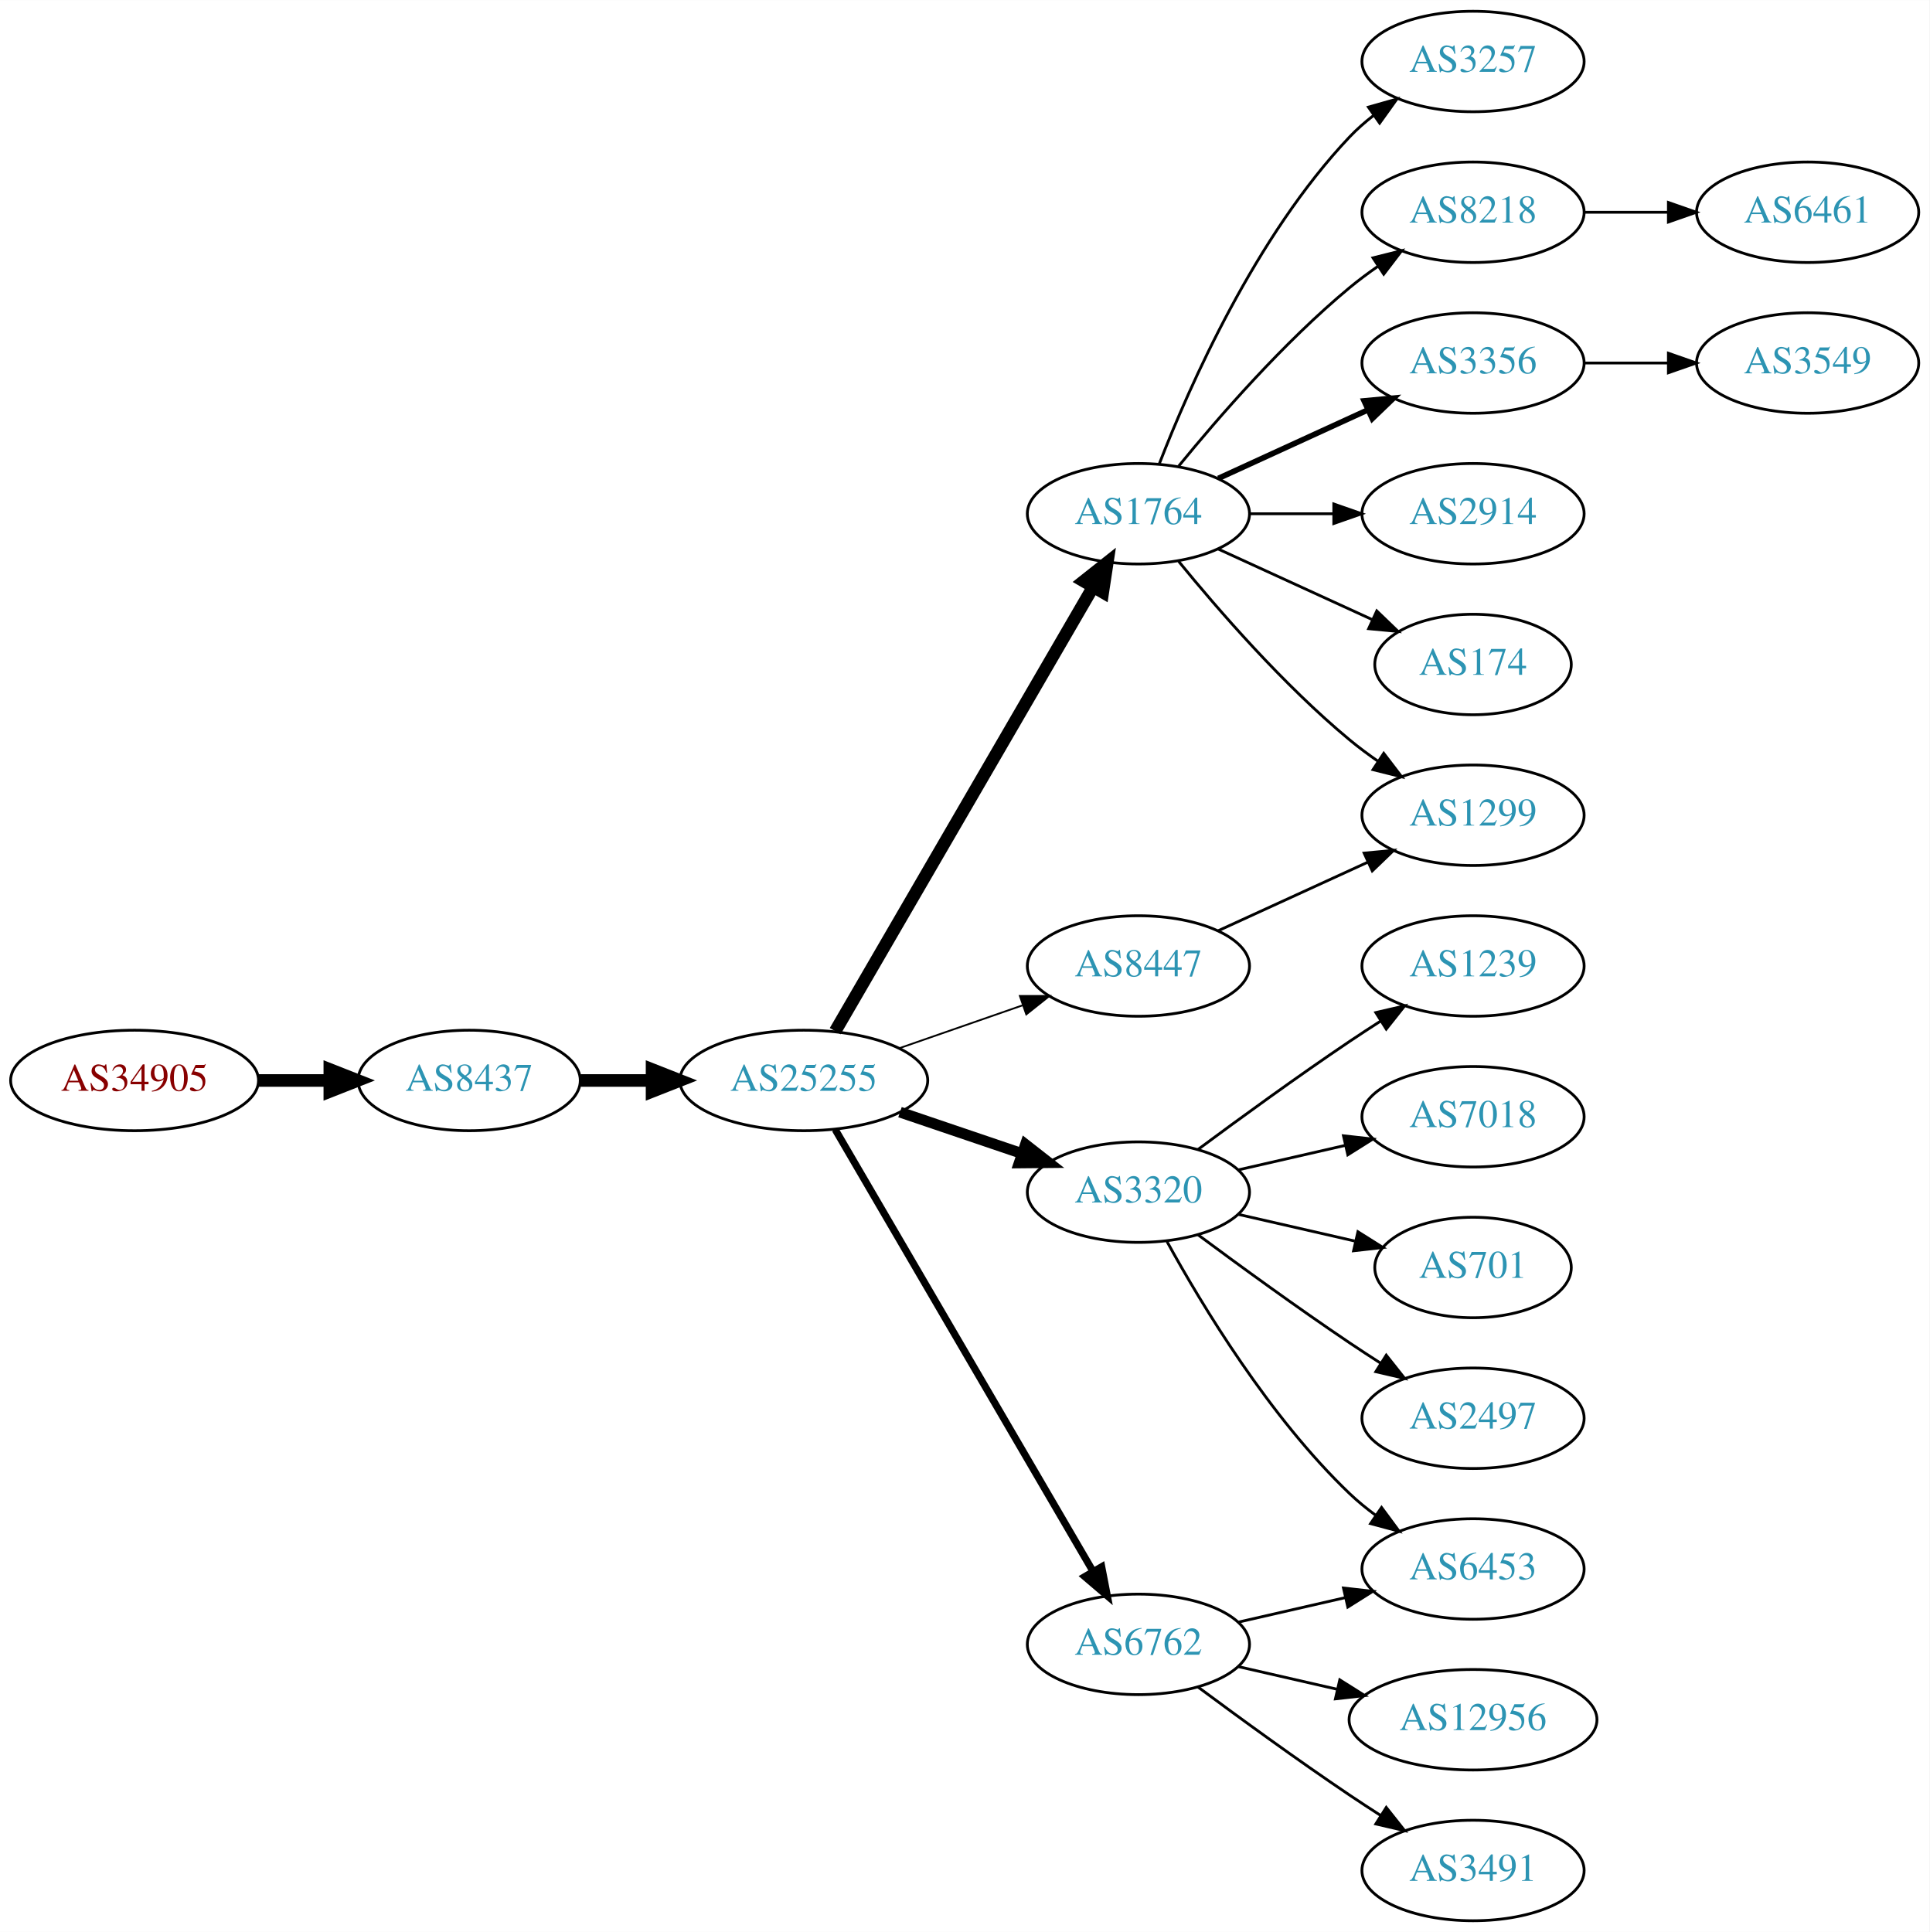
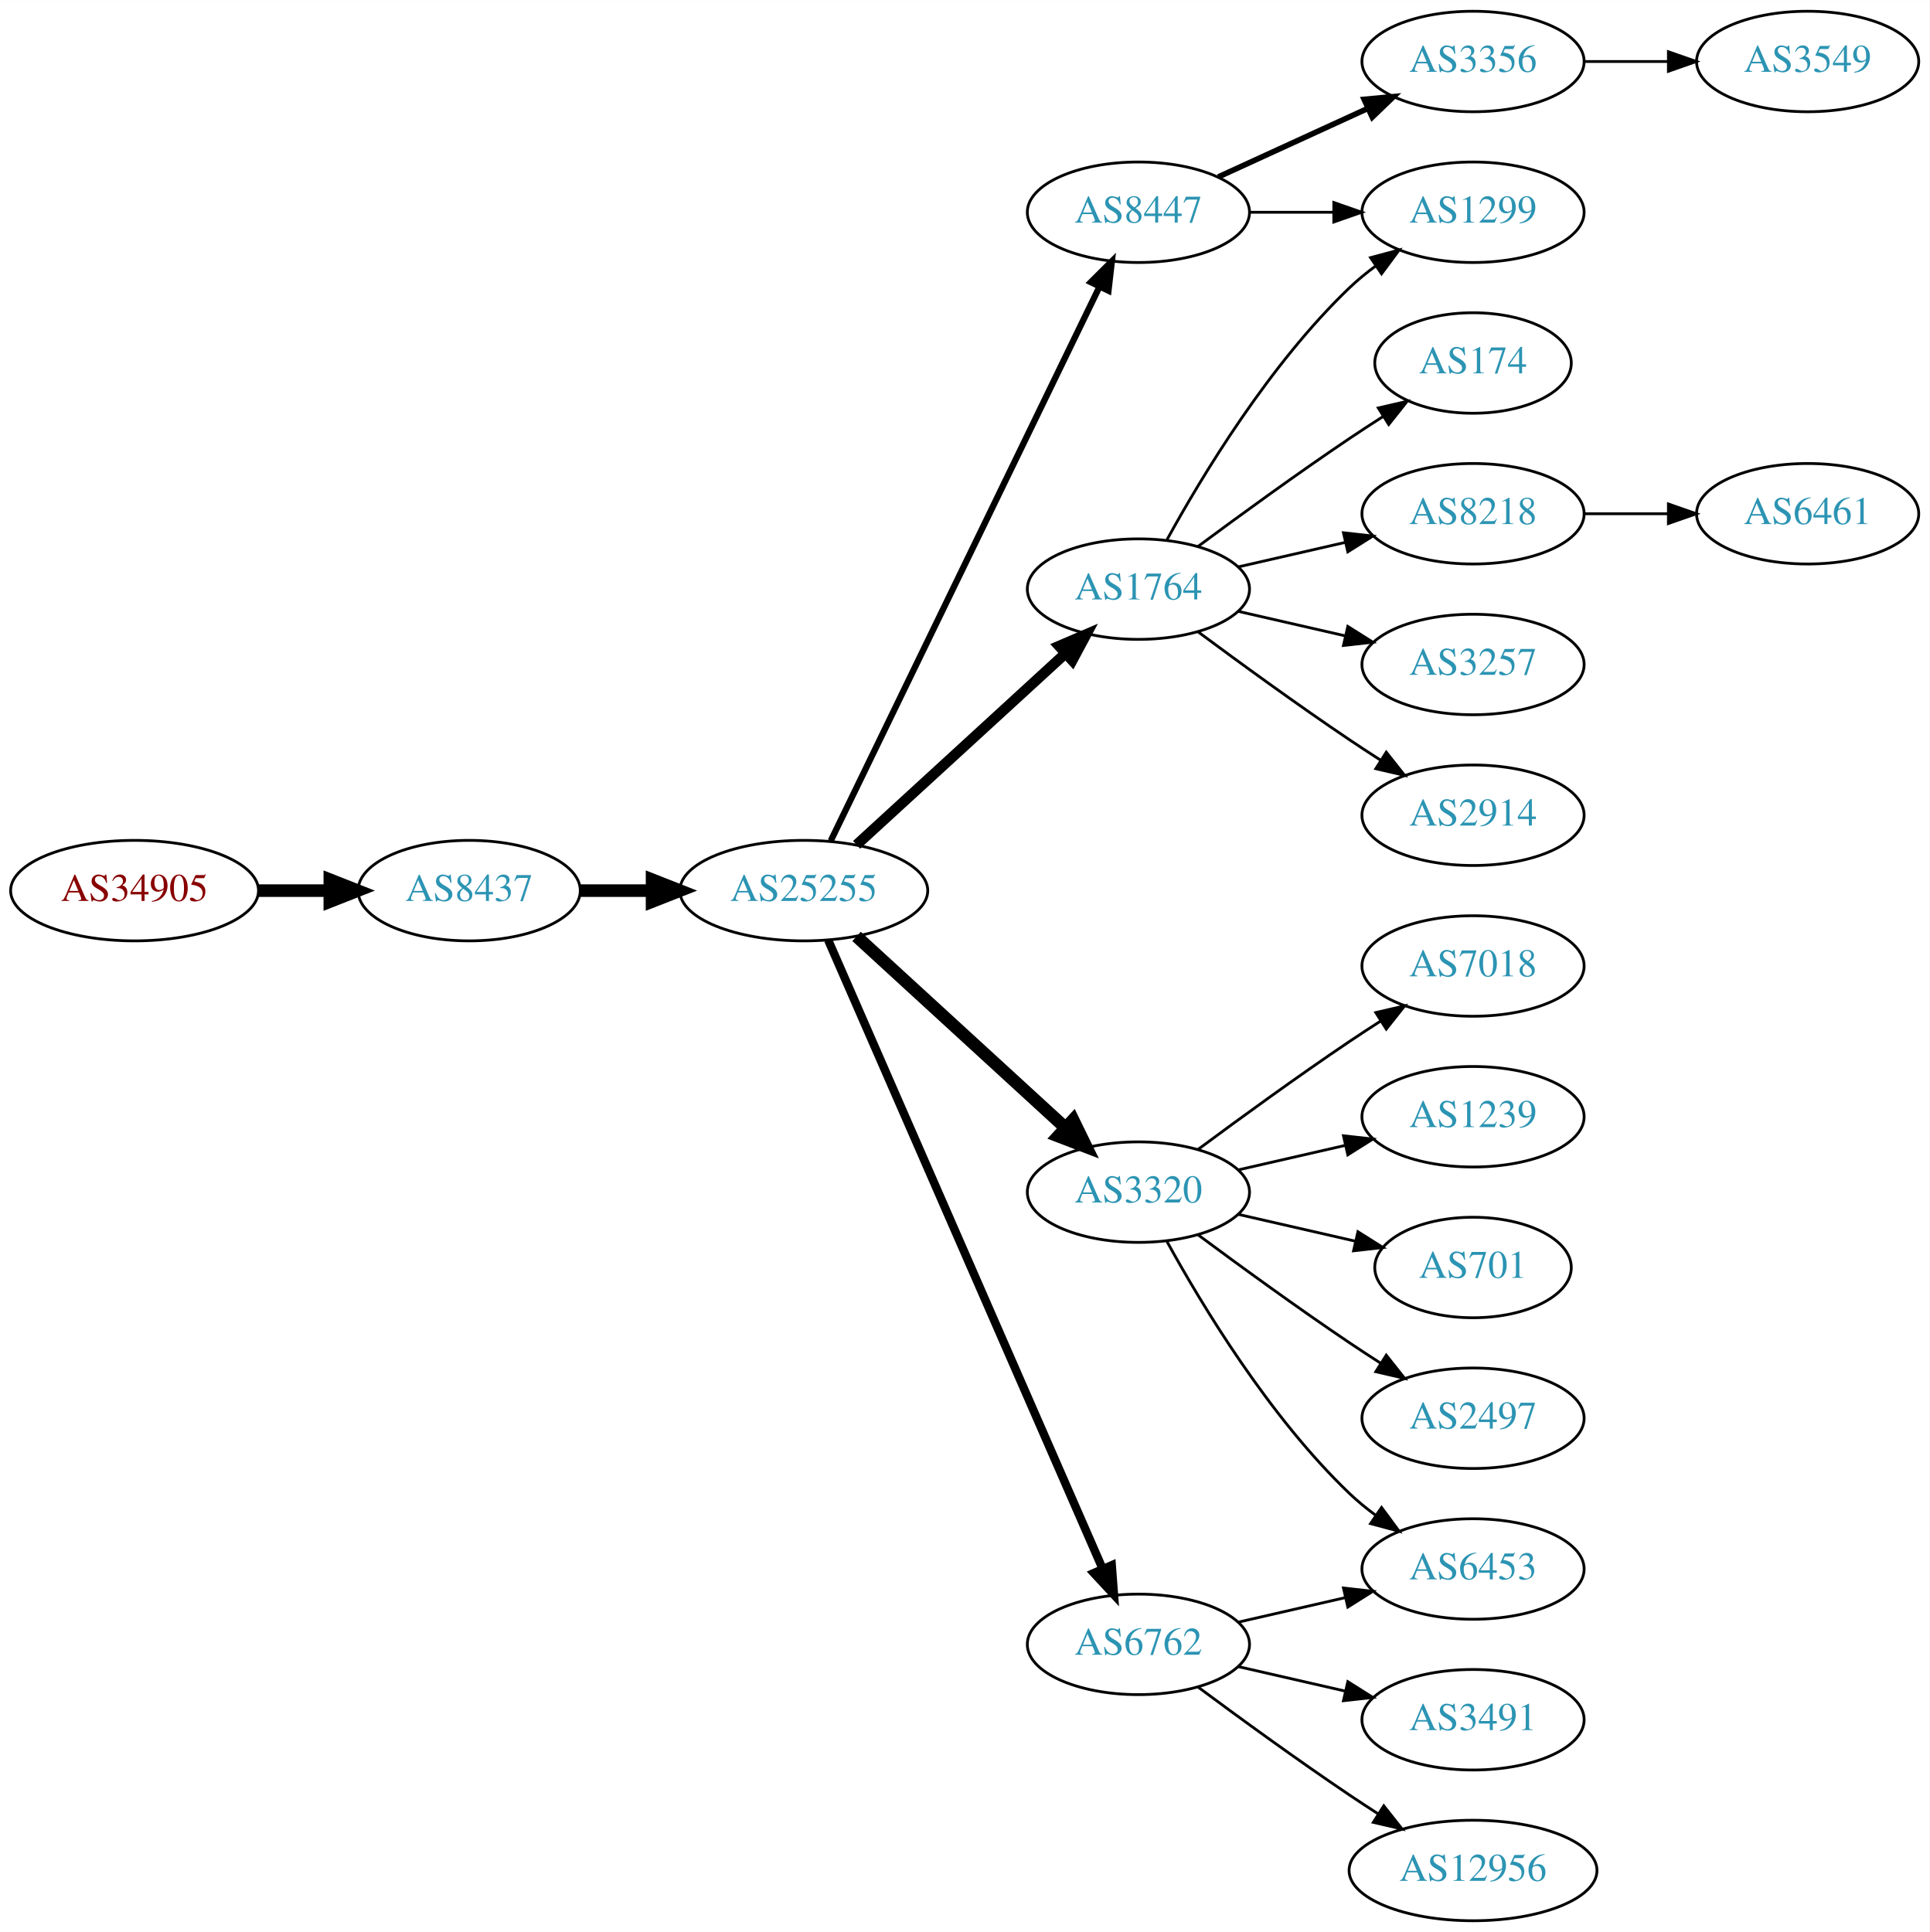
<svg xmlns="http://www.w3.org/2000/svg" xmlns:xlink="http://www.w3.org/1999/xlink" width="691pt" height="692pt" viewBox="0.00 0.00 691.06 692.00">
  <g id="graph0" class="graph" transform="scale(1 1) rotate(0) translate(4 688)">
    <polygon fill="white" stroke="none" points="-4,4 -4,-688 687.055,-688 687.055,4 -4,4" />
    <g id="node1" class="node">
      <g id="a_node1">
        <a xlink:href="/asn/34905" xlink:title="AS34905 ~ Walter-Simmer-Strasse 4 [AT]">
-           <ellipse fill="#ffffff" stroke="black" cx="44.196" cy="-301" rx="44.393" ry="18" />
-           <text text-anchor="middle" x="44.196" y="-297.3" font-family="Times,serif" font-size="14.00" fill="#880000">AS34905</text>
+           <ellipse fill="#ffffff" stroke="black" cx="44.196" cy="-369" rx="44.393" ry="18" />
+           <text text-anchor="middle" x="44.196" y="-365.3" font-family="Times,serif" font-size="14.00" fill="#880000">AS34905</text>
        </a>
      </g>
    </g>
    <g id="node2" class="node">
      <g id="a_node2">
        <a xlink:href="/asn/8437" xlink:title="AS8437 ~ Hutchison Drei Austria GmbH [AT]">
-           <ellipse fill="#ffffff" stroke="black" cx="164.039" cy="-301" rx="39.794" ry="18" />
-           <text text-anchor="middle" x="164.039" y="-297.3" font-family="Times,serif" font-size="14.00" fill="#2c94b3">AS8437</text>
+           <ellipse fill="#ffffff" stroke="black" cx="164.039" cy="-369" rx="39.794" ry="18" />
+           <text text-anchor="middle" x="164.039" y="-365.3" font-family="Times,serif" font-size="14.00" fill="#2c94b3">AS8437</text>
        </a>
      </g>
    </g>
    <g id="edge1" class="edge">
-       <path fill="none" stroke="black" stroke-width="4.5" d="M88.407,-301C96.72,-301 105.482,-301 113.965,-301" />
-       <polygon fill="black" stroke="black" stroke-width="4.5" points="114.123,-304.938 124.123,-301 114.123,-297.063 114.123,-304.938" />
+       <path fill="none" stroke="black" stroke-width="4.5" d="M88.407,-369C96.72,-369 105.482,-369 113.965,-369" />
+       <polygon fill="black" stroke="black" stroke-width="4.5" points="114.123,-372.938 124.123,-369 114.123,-365.063 114.123,-372.938" />
    </g>
    <g id="node3" class="node">
      <g id="a_node3">
        <a xlink:href="/asn/25255" xlink:title="AS25255 ~ ==&gt; TELE2 AUSTRIA &lt;== [AT]">
-           <ellipse fill="#ffffff" stroke="black" cx="283.881" cy="-301" rx="44.393" ry="18" />
-           <text text-anchor="middle" x="283.881" y="-297.3" font-family="Times,serif" font-size="14.00" fill="#2c94b3">AS25255</text>
+           <ellipse fill="#ffffff" stroke="black" cx="283.881" cy="-369" rx="44.393" ry="18" />
+           <text text-anchor="middle" x="283.881" y="-365.3" font-family="Times,serif" font-size="14.00" fill="#2c94b3">AS25255</text>
        </a>
      </g>
    </g>
    <g id="edge2" class="edge">
-       <path fill="none" stroke="black" stroke-width="4.5" d="M203.951,-301C212.054,-301 220.729,-301 229.255,-301" />
-       <polygon fill="black" stroke="black" stroke-width="4.5" points="229.533,-304.938 239.533,-301 229.533,-297.063 229.533,-304.938" />
+       <path fill="none" stroke="black" stroke-width="4.5" d="M203.951,-369C212.054,-369 220.729,-369 229.255,-369" />
+       <polygon fill="black" stroke="black" stroke-width="4.5" points="229.533,-372.938 239.533,-369 229.533,-365.063 229.533,-372.938" />
    </g>
    <g id="node4" class="node">
      <g id="a_node4">
        <a xlink:href="/asn/1764" xlink:title="AS1764 ~ NEXTLAYER-AS [AT]">
-           <ellipse fill="#ffffff" stroke="black" cx="403.724" cy="-504" rx="39.794" ry="18" />
-           <text text-anchor="middle" x="403.724" y="-500.3" font-family="Times,serif" font-size="14.00" fill="#2c94b3">AS1764</text>
+           <ellipse fill="#ffffff" stroke="black" cx="403.724" cy="-477" rx="39.794" ry="18" />
+           <text text-anchor="middle" x="403.724" y="-473.3" font-family="Times,serif" font-size="14.00" fill="#2c94b3">AS1764</text>
        </a>
      </g>
    </g>
    <g id="edge3" class="edge">
-       <path fill="none" stroke="black" stroke-width="4.5" d="M295.133,-318.66C315.905,-354.442 363.053,-435.661 387.455,-477.697" />
-       <polygon fill="black" stroke="black" stroke-width="4.5" points="384.154,-479.854 392.58,-486.526 390.965,-475.9 384.154,-479.854" />
+       <path fill="none" stroke="black" stroke-width="3.75" d="M302.779,-385.403C322.707,-403.667 355.065,-433.322 377.542,-453.921" />
+       <polygon fill="black" stroke="black" stroke-width="3.75" points="375.307,-456.62 385.044,-460.797 380.036,-451.46 375.307,-456.62" />
    </g>
    <g id="node5" class="node">
      <g id="a_node5">
-         <a xlink:href="/asn/8447" xlink:title="AS8447 ~ A1 Telekom Austria AG [AT]">
-           <ellipse fill="#ffffff" stroke="black" cx="403.724" cy="-342" rx="39.794" ry="18" />
-           <text text-anchor="middle" x="403.724" y="-338.3" font-family="Times,serif" font-size="14.00" fill="#2c94b3">AS8447</text>
-         </a>
-       </g>
-     </g>
-     <g id="edge4" class="edge">
-       <path fill="none" stroke="black" stroke-width="0.643" d="M318.021,-312.53C331.738,-317.302 347.777,-322.883 362.187,-327.896" />
-       <polygon fill="black" stroke="black" stroke-width="0.643" points="361.259,-331.279 371.853,-331.26 363.559,-324.668 361.259,-331.279" />
-     </g>
-     <g id="node6" class="node">
-       <g id="a_node6">
        <a xlink:href="/asn/3320" xlink:title="AS3320 ~ DTAG [DE]">
          <ellipse fill="#ffffff" stroke="black" cx="403.724" cy="-261" rx="39.794" ry="18" />
          <text text-anchor="middle" x="403.724" y="-257.3" font-family="Times,serif" font-size="14.00" fill="#2c94b3">AS3320</text>
        </a>
      </g>
    </g>
+     <g id="edge4" class="edge">
+       <path fill="none" stroke="black" stroke-width="4.5" d="M302.779,-352.597C322.707,-334.333 355.065,-304.678 377.542,-284.079" />
+       <polygon fill="black" stroke="black" stroke-width="4.5" points="380.332,-286.863 385.044,-277.203 375.011,-281.057 380.332,-286.863" />
+     </g>
+     <g id="node6" class="node">
+       <g id="a_node6">
+         <a xlink:href="/asn/8447" xlink:title="AS8447 ~ A1 Telekom Austria AG [AT]">
+           <ellipse fill="#ffffff" stroke="black" cx="403.724" cy="-612" rx="39.794" ry="18" />
+           <text text-anchor="middle" x="403.724" y="-608.3" font-family="Times,serif" font-size="14.00" fill="#2c94b3">AS8447</text>
+         </a>
+       </g>
+     </g>
    <g id="edge5" class="edge">
-       <path fill="none" stroke="black" stroke-width="3.857" d="M318.335,-289.645C331.936,-285.028 347.778,-279.651 362.039,-274.81" />
-       <polygon fill="black" stroke="black" stroke-width="3.857" points="363.268,-278.089 371.613,-271.56 361.018,-271.46 363.268,-278.089" />
+       <path fill="none" stroke="black" stroke-width="2.25" d="M293.546,-386.868C314.027,-429.101 365.514,-535.272 389.74,-585.227" />
+       <polygon fill="black" stroke="black" stroke-width="2.25" points="386.692,-586.963 394.205,-594.433 392.99,-583.908 386.692,-586.963" />
    </g>
    <g id="node7" class="node">
      <g id="a_node7">
        <a xlink:href="/asn/6762" xlink:title="AS6762 ~ TELECOM ITALIA SPARKLE S.p.A. [IT]">
          <ellipse fill="#ffffff" stroke="black" cx="403.724" cy="-99" rx="39.794" ry="18" />
          <text text-anchor="middle" x="403.724" y="-95.3" font-family="Times,serif" font-size="14.00" fill="#2c94b3">AS6762</text>
        </a>
      </g>
    </g>
    <g id="edge6" class="edge">
-       <path fill="none" stroke="black" stroke-width="2.571" d="M295.133,-283.427C315.905,-247.821 363.053,-167.002 387.455,-125.173" />
-       <polygon fill="black" stroke="black" stroke-width="2.571" points="390.564,-126.79 392.58,-116.388 384.518,-123.262 390.564,-126.79" />
+       <path fill="none" stroke="black" stroke-width="3" d="M292.613,-351.285C312.714,-305.229 366.723,-181.486 390.826,-126.261" />
+       <polygon fill="black" stroke="black" stroke-width="3" points="394.171,-127.346 394.963,-116.781 387.755,-124.546 394.171,-127.346" />
    </g>
    <g id="node8" class="node">
      <g id="a_node8">
-         <a xlink:href="/asn/3257" xlink:title="AS3257 ~ GTT [DE]">
-           <ellipse fill="#ffffff" stroke="black" cx="523.566" cy="-666" rx="39.794" ry="18" />
-           <text text-anchor="middle" x="523.566" y="-662.3" font-family="Times,serif" font-size="14.00" fill="#2c94b3">AS3257</text>
+         <a xlink:href="/asn/1299" xlink:title="AS1299 ~ Telia Carrier [EU]">
+           <ellipse fill="#ffffff" stroke="black" cx="523.566" cy="-612" rx="39.794" ry="18" />
+           <text text-anchor="middle" x="523.566" y="-608.3" font-family="Times,serif" font-size="14.00" fill="#2c94b3">AS1299</text>
        </a>
      </g>
    </g>
    <g id="edge7" class="edge">
-       <path fill="none" stroke="black" d="M411.247,-521.994C421.997,-549.728 445.655,-603.429 479.37,-639 481.956,-641.728 484.874,-644.294 487.942,-646.677" />
-       <polygon fill="black" stroke="black" points="486.096,-649.658 496.29,-652.543 490.12,-643.93 486.096,-649.658" />
+       <path fill="none" stroke="black" d="M413.965,-494.713C426.51,-517.561 450.687,-557.611 479.37,-585 482.238,-587.739 485.427,-590.347 488.736,-592.785" />
+       <polygon fill="black" stroke="black" points="486.86,-595.742 497.096,-598.477 490.8,-589.956 486.86,-595.742" />
    </g>
    <g id="node9" class="node">
      <g id="a_node9">
-         <a xlink:href="/asn/8218" xlink:title="AS8218 ~ legacy Neotelecoms [FR]">
-           <ellipse fill="#ffffff" stroke="black" cx="523.566" cy="-612" rx="39.794" ry="18" />
-           <text text-anchor="middle" x="523.566" y="-608.3" font-family="Times,serif" font-size="14.00" fill="#2c94b3">AS8218</text>
+         <a xlink:href="/asn/174" xlink:title="AS174 ~ Cogent Communications [US]">
+           <ellipse fill="#ffffff" stroke="black" cx="523.566" cy="-558" rx="35.194" ry="18" />
+           <text text-anchor="middle" x="523.566" y="-554.3" font-family="Times,serif" font-size="14.00" fill="#2c94b3">AS174</text>
        </a>
      </g>
    </g>
    <g id="edge8" class="edge">
-       <path fill="none" stroke="black" d="M418.143,-521.065C432.257,-538.375 455.672,-565.345 479.37,-585 482.587,-587.668 486.087,-590.27 489.658,-592.741" />
-       <polygon fill="black" stroke="black" points="487.735,-595.666 498.014,-598.236 491.581,-589.817 487.735,-595.666" />
+       <path fill="none" stroke="black" d="M425.054,-492.277C439.916,-503.304 460.661,-518.407 479.37,-531 483.188,-533.569 487.238,-536.21 491.268,-538.786" />
+       <polygon fill="black" stroke="black" points="489.637,-541.895 499.962,-544.271 493.372,-535.975 489.637,-541.895" />
    </g>
    <g id="node10" class="node">
      <g id="a_node10">
-         <a xlink:href="/asn/3356" xlink:title="AS3356 ~ Level 3 Parent, LLC [US]">
-           <ellipse fill="#ffffff" stroke="black" cx="523.566" cy="-558" rx="39.794" ry="18" />
-           <text text-anchor="middle" x="523.566" y="-554.3" font-family="Times,serif" font-size="14.00" fill="#2c94b3">AS3356</text>
+         <a xlink:href="/asn/8218" xlink:title="AS8218 ~ legacy Neotelecoms [FR]">
+           <ellipse fill="#ffffff" stroke="black" cx="523.566" cy="-504" rx="39.794" ry="18" />
+           <text text-anchor="middle" x="523.566" y="-500.3" font-family="Times,serif" font-size="14.00" fill="#2c94b3">AS8218</text>
        </a>
      </g>
    </g>
    <g id="edge9" class="edge">
-       <path fill="none" stroke="black" stroke-width="2" d="M432.353,-516.661C448.31,-523.973 468.58,-533.261 485.863,-541.181" />
-       <polygon fill="black" stroke="black" stroke-width="2" points="484.562,-544.435 495.111,-545.419 487.478,-538.071 484.562,-544.435" />
+       <path fill="none" stroke="black" d="M439.443,-484.955C451.443,-487.704 465.064,-490.825 477.756,-493.733" />
+       <polygon fill="black" stroke="black" points="477.159,-497.187 487.688,-496.009 478.722,-490.364 477.159,-497.187" />
    </g>
    <g id="node11" class="node">
      <g id="a_node11">
-         <a xlink:href="/asn/2914" xlink:title="AS2914 ~ NTT America, Inc. [US]">
-           <ellipse fill="#ffffff" stroke="black" cx="523.566" cy="-504" rx="39.794" ry="18" />
-           <text text-anchor="middle" x="523.566" y="-500.3" font-family="Times,serif" font-size="14.00" fill="#2c94b3">AS2914</text>
+         <a xlink:href="/asn/3257" xlink:title="AS3257 ~ GTT [DE]">
+           <ellipse fill="#ffffff" stroke="black" cx="523.566" cy="-450" rx="39.794" ry="18" />
+           <text text-anchor="middle" x="523.566" y="-446.3" font-family="Times,serif" font-size="14.00" fill="#2c94b3">AS3257</text>
        </a>
      </g>
    </g>
    <g id="edge10" class="edge">
-       <path fill="none" stroke="black" d="M443.636,-504C453.19,-504 463.539,-504 473.502,-504" />
-       <polygon fill="black" stroke="black" points="473.695,-507.5 483.695,-504 473.694,-500.5 473.695,-507.5" />
+       <path fill="none" stroke="black" d="M439.443,-469.045C451.443,-466.296 465.064,-463.175 477.756,-460.267" />
+       <polygon fill="black" stroke="black" points="478.722,-463.636 487.688,-457.991 477.159,-456.813 478.722,-463.636" />
    </g>
    <g id="node12" class="node">
      <g id="a_node12">
-         <a xlink:href="/asn/1299" xlink:title="AS1299 ~ Telia Carrier [EU]">
+         <a xlink:href="/asn/2914" xlink:title="AS2914 ~ NTT America, Inc. [US]">
          <ellipse fill="#ffffff" stroke="black" cx="523.566" cy="-396" rx="39.794" ry="18" />
-           <text text-anchor="middle" x="523.566" y="-392.3" font-family="Times,serif" font-size="14.00" fill="#2c94b3">AS1299</text>
+           <text text-anchor="middle" x="523.566" y="-392.3" font-family="Times,serif" font-size="14.00" fill="#2c94b3">AS2914</text>
        </a>
      </g>
    </g>
    <g id="edge11" class="edge">
-       <path fill="none" stroke="black" d="M418.143,-486.935C432.257,-469.625 455.672,-442.655 479.37,-423 482.587,-420.332 486.087,-417.73 489.658,-415.259" />
-       <polygon fill="black" stroke="black" points="491.581,-418.183 498.014,-409.764 487.735,-412.334 491.581,-418.183" />
+       <path fill="none" stroke="black" d="M425.054,-461.723C439.916,-450.696 460.661,-435.593 479.37,-423 482.919,-420.611 486.67,-418.161 490.418,-415.758" />
+       <polygon fill="black" stroke="black" points="492.486,-418.591 499.067,-410.288 488.744,-412.675 492.486,-418.591" />
    </g>
    <g id="node13" class="node">
      <g id="a_node13">
-         <a xlink:href="/asn/174" xlink:title="AS174 ~ Cogent Communications [US]">
-           <ellipse fill="#ffffff" stroke="black" cx="523.566" cy="-450" rx="35.194" ry="18" />
-           <text text-anchor="middle" x="523.566" y="-446.3" font-family="Times,serif" font-size="14.00" fill="#2c94b3">AS174</text>
+         <a xlink:href="/asn/7018" xlink:title="AS7018 ~ AT&amp;T Services, Inc. [US]">
+           <ellipse fill="#ffffff" stroke="black" cx="523.566" cy="-342" rx="39.794" ry="18" />
+           <text text-anchor="middle" x="523.566" y="-338.3" font-family="Times,serif" font-size="14.00" fill="#2c94b3">AS7018</text>
        </a>
      </g>
    </g>
    <g id="edge12" class="edge">
-       <path fill="none" stroke="black" d="M432.353,-491.339C448.769,-483.817 469.75,-474.202 487.347,-466.139" />
-       <polygon fill="black" stroke="black" points="489.092,-469.189 496.725,-461.842 486.176,-462.826 489.092,-469.189" />
-     </g>
-     <g id="edge14" class="edge">
-       <path fill="none" stroke="black" d="M432.353,-354.661C448.31,-361.973 468.58,-371.261 485.863,-379.181" />
-       <polygon fill="black" stroke="black" points="484.562,-382.435 495.111,-383.419 487.478,-376.071 484.562,-382.435" />
+       <path fill="none" stroke="black" d="M425.054,-276.277C439.916,-287.304 460.661,-302.407 479.37,-315 482.919,-317.389 486.67,-319.839 490.418,-322.242" />
+       <polygon fill="black" stroke="black" points="488.744,-325.325 499.067,-327.712 492.486,-319.409 488.744,-325.325" />
+     </g>
+     <g id="node14" class="node">
+       <g id="a_node14">
+         <a xlink:href="/asn/1239" xlink:title="AS1239 ~ Sprint [US]">
+           <ellipse fill="#ffffff" stroke="black" cx="523.566" cy="-288" rx="39.794" ry="18" />
+           <text text-anchor="middle" x="523.566" y="-284.3" font-family="Times,serif" font-size="14.00" fill="#2c94b3">AS1239</text>
+         </a>
+       </g>
+     </g>
+     <g id="edge13" class="edge">
+       <path fill="none" stroke="black" d="M439.443,-268.955C451.443,-271.704 465.064,-274.825 477.756,-277.733" />
+       <polygon fill="black" stroke="black" points="477.159,-281.187 487.688,-280.009 478.722,-274.364 477.159,-281.187" />
    </g>
    <g id="node15" class="node">
      <g id="a_node15">
-         <a xlink:href="/asn/1239" xlink:title="AS1239 ~ Sprint [US]">
-           <ellipse fill="#ffffff" stroke="black" cx="523.566" cy="-342" rx="39.794" ry="18" />
-           <text text-anchor="middle" x="523.566" y="-338.3" font-family="Times,serif" font-size="14.00" fill="#2c94b3">AS1239</text>
-         </a>
-       </g>
-     </g>
-     <g id="edge15" class="edge">
-       <path fill="none" stroke="black" d="M425.054,-276.277C439.916,-287.304 460.661,-302.407 479.37,-315 482.919,-317.389 486.67,-319.839 490.418,-322.242" />
-       <polygon fill="black" stroke="black" points="488.744,-325.325 499.067,-327.712 492.486,-319.409 488.744,-325.325" />
-     </g>
-     <g id="node16" class="node">
-       <g id="a_node16">
-         <a xlink:href="/asn/7018" xlink:title="AS7018 ~ AT&amp;T Services, Inc. [US]">
-           <ellipse fill="#ffffff" stroke="black" cx="523.566" cy="-288" rx="39.794" ry="18" />
-           <text text-anchor="middle" x="523.566" y="-284.3" font-family="Times,serif" font-size="14.00" fill="#2c94b3">AS7018</text>
-         </a>
-       </g>
-     </g>
-     <g id="edge16" class="edge">
-       <path fill="none" stroke="black" d="M439.443,-268.955C451.443,-271.704 465.064,-274.825 477.756,-277.733" />
-       <polygon fill="black" stroke="black" points="477.159,-281.187 487.688,-280.009 478.722,-274.364 477.159,-281.187" />
-     </g>
-     <g id="node17" class="node">
-       <g id="a_node17">
        <a xlink:href="/asn/701" xlink:title="AS701 ~ UUNET [US]">
          <ellipse fill="#ffffff" stroke="black" cx="523.566" cy="-234" rx="35.194" ry="18" />
          <text text-anchor="middle" x="523.566" y="-230.3" font-family="Times,serif" font-size="14.00" fill="#2c94b3">AS701</text>
        </a>
      </g>
    </g>
-     <g id="edge17" class="edge">
+     <g id="edge14" class="edge">
      <path fill="none" stroke="black" d="M439.443,-253.045C452.536,-250.045 467.558,-246.604 481.199,-243.478" />
      <polygon fill="black" stroke="black" points="482.34,-246.807 491.306,-241.162 480.777,-239.984 482.34,-246.807" />
    </g>
-     <g id="node18" class="node">
-       <g id="a_node18">
+     <g id="node16" class="node">
+       <g id="a_node16">
+         <a xlink:href="/asn/6453" xlink:title="AS6453 ~ TATA COMMUNICATIONS (AMERICA) INC [US]">
+           <ellipse fill="#ffffff" stroke="black" cx="523.566" cy="-126" rx="39.794" ry="18" />
+           <text text-anchor="middle" x="523.566" y="-122.3" font-family="Times,serif" font-size="14.00" fill="#2c94b3">AS6453</text>
+         </a>
+       </g>
+     </g>
+     <g id="edge15" class="edge">
+       <path fill="none" stroke="black" d="M413.965,-243.287C426.51,-220.439 450.687,-180.389 479.37,-153 482.238,-150.261 485.427,-147.653 488.736,-145.215" />
+       <polygon fill="black" stroke="black" points="490.8,-148.044 497.096,-139.523 486.86,-142.258 490.8,-148.044" />
+     </g>
+     <g id="node17" class="node">
+       <g id="a_node17">
        <a xlink:href="/asn/2497" xlink:title="AS2497 ~ Internet Initiative Japan Inc. [JP]">
          <ellipse fill="#ffffff" stroke="black" cx="523.566" cy="-180" rx="39.794" ry="18" />
          <text text-anchor="middle" x="523.566" y="-176.3" font-family="Times,serif" font-size="14.00" fill="#2c94b3">AS2497</text>
        </a>
      </g>
    </g>
-     <g id="edge18" class="edge">
+     <g id="edge16" class="edge">
      <path fill="none" stroke="black" d="M425.054,-245.723C439.916,-234.696 460.661,-219.593 479.37,-207 482.919,-204.611 486.67,-202.161 490.418,-199.758" />
      <polygon fill="black" stroke="black" points="492.486,-202.591 499.067,-194.288 488.744,-196.675 492.486,-202.591" />
    </g>
-     <g id="node19" class="node">
-       <g id="a_node19">
-         <a xlink:href="/asn/6453" xlink:title="AS6453 ~ TATA COMMUNICATIONS (AMERICA) INC [US]">
-           <ellipse fill="#ffffff" stroke="black" cx="523.566" cy="-126" rx="39.794" ry="18" />
-           <text text-anchor="middle" x="523.566" y="-122.3" font-family="Times,serif" font-size="14.00" fill="#2c94b3">AS6453</text>
-         </a>
-       </g>
-     </g>
-     <g id="edge19" class="edge">
-       <path fill="none" stroke="black" d="M413.965,-243.287C426.51,-220.439 450.687,-180.389 479.37,-153 482.238,-150.261 485.427,-147.653 488.736,-145.215" />
-       <polygon fill="black" stroke="black" points="490.8,-148.044 497.096,-139.523 486.86,-142.258 490.8,-148.044" />
+     <g id="edge17" class="edge">
+       <path fill="none" stroke="black" d="M443.636,-612C453.19,-612 463.539,-612 473.502,-612" />
+       <polygon fill="black" stroke="black" points="473.695,-615.5 483.695,-612 473.694,-608.5 473.695,-615.5" />
+     </g>
+     <g id="node18" class="node">
+       <g id="a_node18">
+         <a xlink:href="/asn/3356" xlink:title="AS3356 ~ Level 3 Parent, LLC [US]">
+           <ellipse fill="#ffffff" stroke="black" cx="523.566" cy="-666" rx="39.794" ry="18" />
+           <text text-anchor="middle" x="523.566" y="-662.3" font-family="Times,serif" font-size="14.00" fill="#2c94b3">AS3356</text>
+         </a>
+       </g>
+     </g>
+     <g id="edge18" class="edge">
+       <path fill="none" stroke="black" stroke-width="2" d="M432.353,-624.661C448.31,-631.973 468.58,-641.261 485.863,-649.181" />
+       <polygon fill="black" stroke="black" stroke-width="2" points="484.562,-652.435 495.111,-653.419 487.478,-646.071 484.562,-652.435" />
    </g>
    <g id="edge20" class="edge">
      <path fill="none" stroke="black" d="M439.443,-106.955C451.443,-109.704 465.064,-112.825 477.756,-115.733" />
      <polygon fill="black" stroke="black" points="477.159,-119.187 487.688,-118.009 478.722,-112.364 477.159,-119.187" />
    </g>
+     <g id="node19" class="node">
+       <g id="a_node19">
+         <a xlink:href="/asn/3491" xlink:title="AS3491 ~ PCCW Global, Inc. [US]">
+           <ellipse fill="#ffffff" stroke="black" cx="523.566" cy="-72" rx="39.794" ry="18" />
+           <text text-anchor="middle" x="523.566" y="-68.3" font-family="Times,serif" font-size="14.00" fill="#2c94b3">AS3491</text>
+         </a>
+       </g>
+     </g>
+     <g id="edge19" class="edge">
+       <path fill="none" stroke="black" d="M439.443,-91.045C451.443,-88.296 465.064,-85.175 477.756,-82.267" />
+       <polygon fill="black" stroke="black" points="478.722,-85.636 487.688,-79.991 477.159,-78.813 478.722,-85.636" />
+     </g>
    <g id="node20" class="node">
      <g id="a_node20">
        <a xlink:href="/asn/12956" xlink:title="AS12956 ~ TELXIUS [ES]">
-           <ellipse fill="#ffffff" stroke="black" cx="523.566" cy="-72" rx="44.393" ry="18" />
-           <text text-anchor="middle" x="523.566" y="-68.3" font-family="Times,serif" font-size="14.00" fill="#2c94b3">AS12956</text>
+           <ellipse fill="#ffffff" stroke="black" cx="523.566" cy="-18" rx="44.393" ry="18" />
+           <text text-anchor="middle" x="523.566" y="-14.3" font-family="Times,serif" font-size="14.00" fill="#2c94b3">AS12956</text>
        </a>
      </g>
    </g>
    <g id="edge21" class="edge">
-       <path fill="none" stroke="black" d="M439.443,-91.045C450.582,-88.493 463.117,-85.621 475.01,-82.896" />
-       <polygon fill="black" stroke="black" points="475.838,-86.297 484.804,-80.652 474.275,-79.474 475.838,-86.297" />
+       <path fill="none" stroke="black" d="M425.054,-83.723C439.916,-72.696 460.661,-57.593 479.37,-45 482.66,-42.785 486.123,-40.518 489.597,-38.285" />
+       <polygon fill="black" stroke="black" points="491.594,-41.163 498.165,-32.852 487.845,-35.252 491.594,-41.163" />
    </g>
    <g id="node21" class="node">
      <g id="a_node21">
-         <a xlink:href="/asn/3491" xlink:title="AS3491 ~ PCCW Global, Inc. [US]">
-           <ellipse fill="#ffffff" stroke="black" cx="523.566" cy="-18" rx="39.794" ry="18" />
-           <text text-anchor="middle" x="523.566" y="-14.3" font-family="Times,serif" font-size="14.00" fill="#2c94b3">AS3491</text>
+         <a xlink:href="/asn/6461" xlink:title="AS6461 ~ Zayo Bandwidth [US]">
+           <ellipse fill="#ffffff" stroke="black" cx="643.409" cy="-504" rx="39.794" ry="18" />
+           <text text-anchor="middle" x="643.409" y="-500.3" font-family="Times,serif" font-size="14.00" fill="#2c94b3">AS6461</text>
        </a>
      </g>
    </g>
    <g id="edge22" class="edge">
-       <path fill="none" stroke="black" d="M425.054,-83.723C439.916,-72.696 460.661,-57.593 479.37,-45 482.919,-42.611 486.67,-40.161 490.418,-37.758" />
-       <polygon fill="black" stroke="black" points="492.486,-40.591 499.067,-32.288 488.744,-34.675 492.486,-40.591" />
-     </g>
-     <g id="node14" class="node">
-       <g id="a_node14">
-         <a xlink:href="/asn/6461" xlink:title="AS6461 ~ Zayo Bandwidth [US]">
-           <ellipse fill="#ffffff" stroke="black" cx="643.409" cy="-612" rx="39.794" ry="18" />
-           <text text-anchor="middle" x="643.409" y="-608.3" font-family="Times,serif" font-size="14.00" fill="#2c94b3">AS6461</text>
-         </a>
-       </g>
-     </g>
-     <g id="edge13" class="edge">
-       <path fill="none" stroke="black" d="M563.479,-612C573.032,-612 583.382,-612 593.345,-612" />
-       <polygon fill="black" stroke="black" points="593.537,-615.5 603.537,-612 593.537,-608.5 593.537,-615.5" />
+       <path fill="none" stroke="black" d="M563.479,-504C573.032,-504 583.382,-504 593.345,-504" />
+       <polygon fill="black" stroke="black" points="593.537,-507.5 603.537,-504 593.537,-500.5 593.537,-507.5" />
    </g>
    <g id="node22" class="node">
      <g id="a_node22">
        <a xlink:href="/asn/3549" xlink:title="AS3549 ~ Level 3 Parent, LLC [US]">
-           <ellipse fill="#ffffff" stroke="black" cx="643.409" cy="-558" rx="39.794" ry="18" />
-           <text text-anchor="middle" x="643.409" y="-554.3" font-family="Times,serif" font-size="14.00" fill="#2c94b3">AS3549</text>
+           <ellipse fill="#ffffff" stroke="black" cx="643.409" cy="-666" rx="39.794" ry="18" />
+           <text text-anchor="middle" x="643.409" y="-662.3" font-family="Times,serif" font-size="14.00" fill="#2c94b3">AS3549</text>
        </a>
      </g>
    </g>
    <g id="edge23" class="edge">
-       <path fill="none" stroke="black" d="M563.479,-558C573.032,-558 583.382,-558 593.345,-558" />
-       <polygon fill="black" stroke="black" points="593.537,-561.5 603.537,-558 593.537,-554.5 593.537,-561.5" />
+       <path fill="none" stroke="black" d="M563.479,-666C573.032,-666 583.382,-666 593.345,-666" />
+       <polygon fill="black" stroke="black" points="593.537,-669.5 603.537,-666 593.537,-662.5 593.537,-669.5" />
    </g>
  </g>
</svg>
